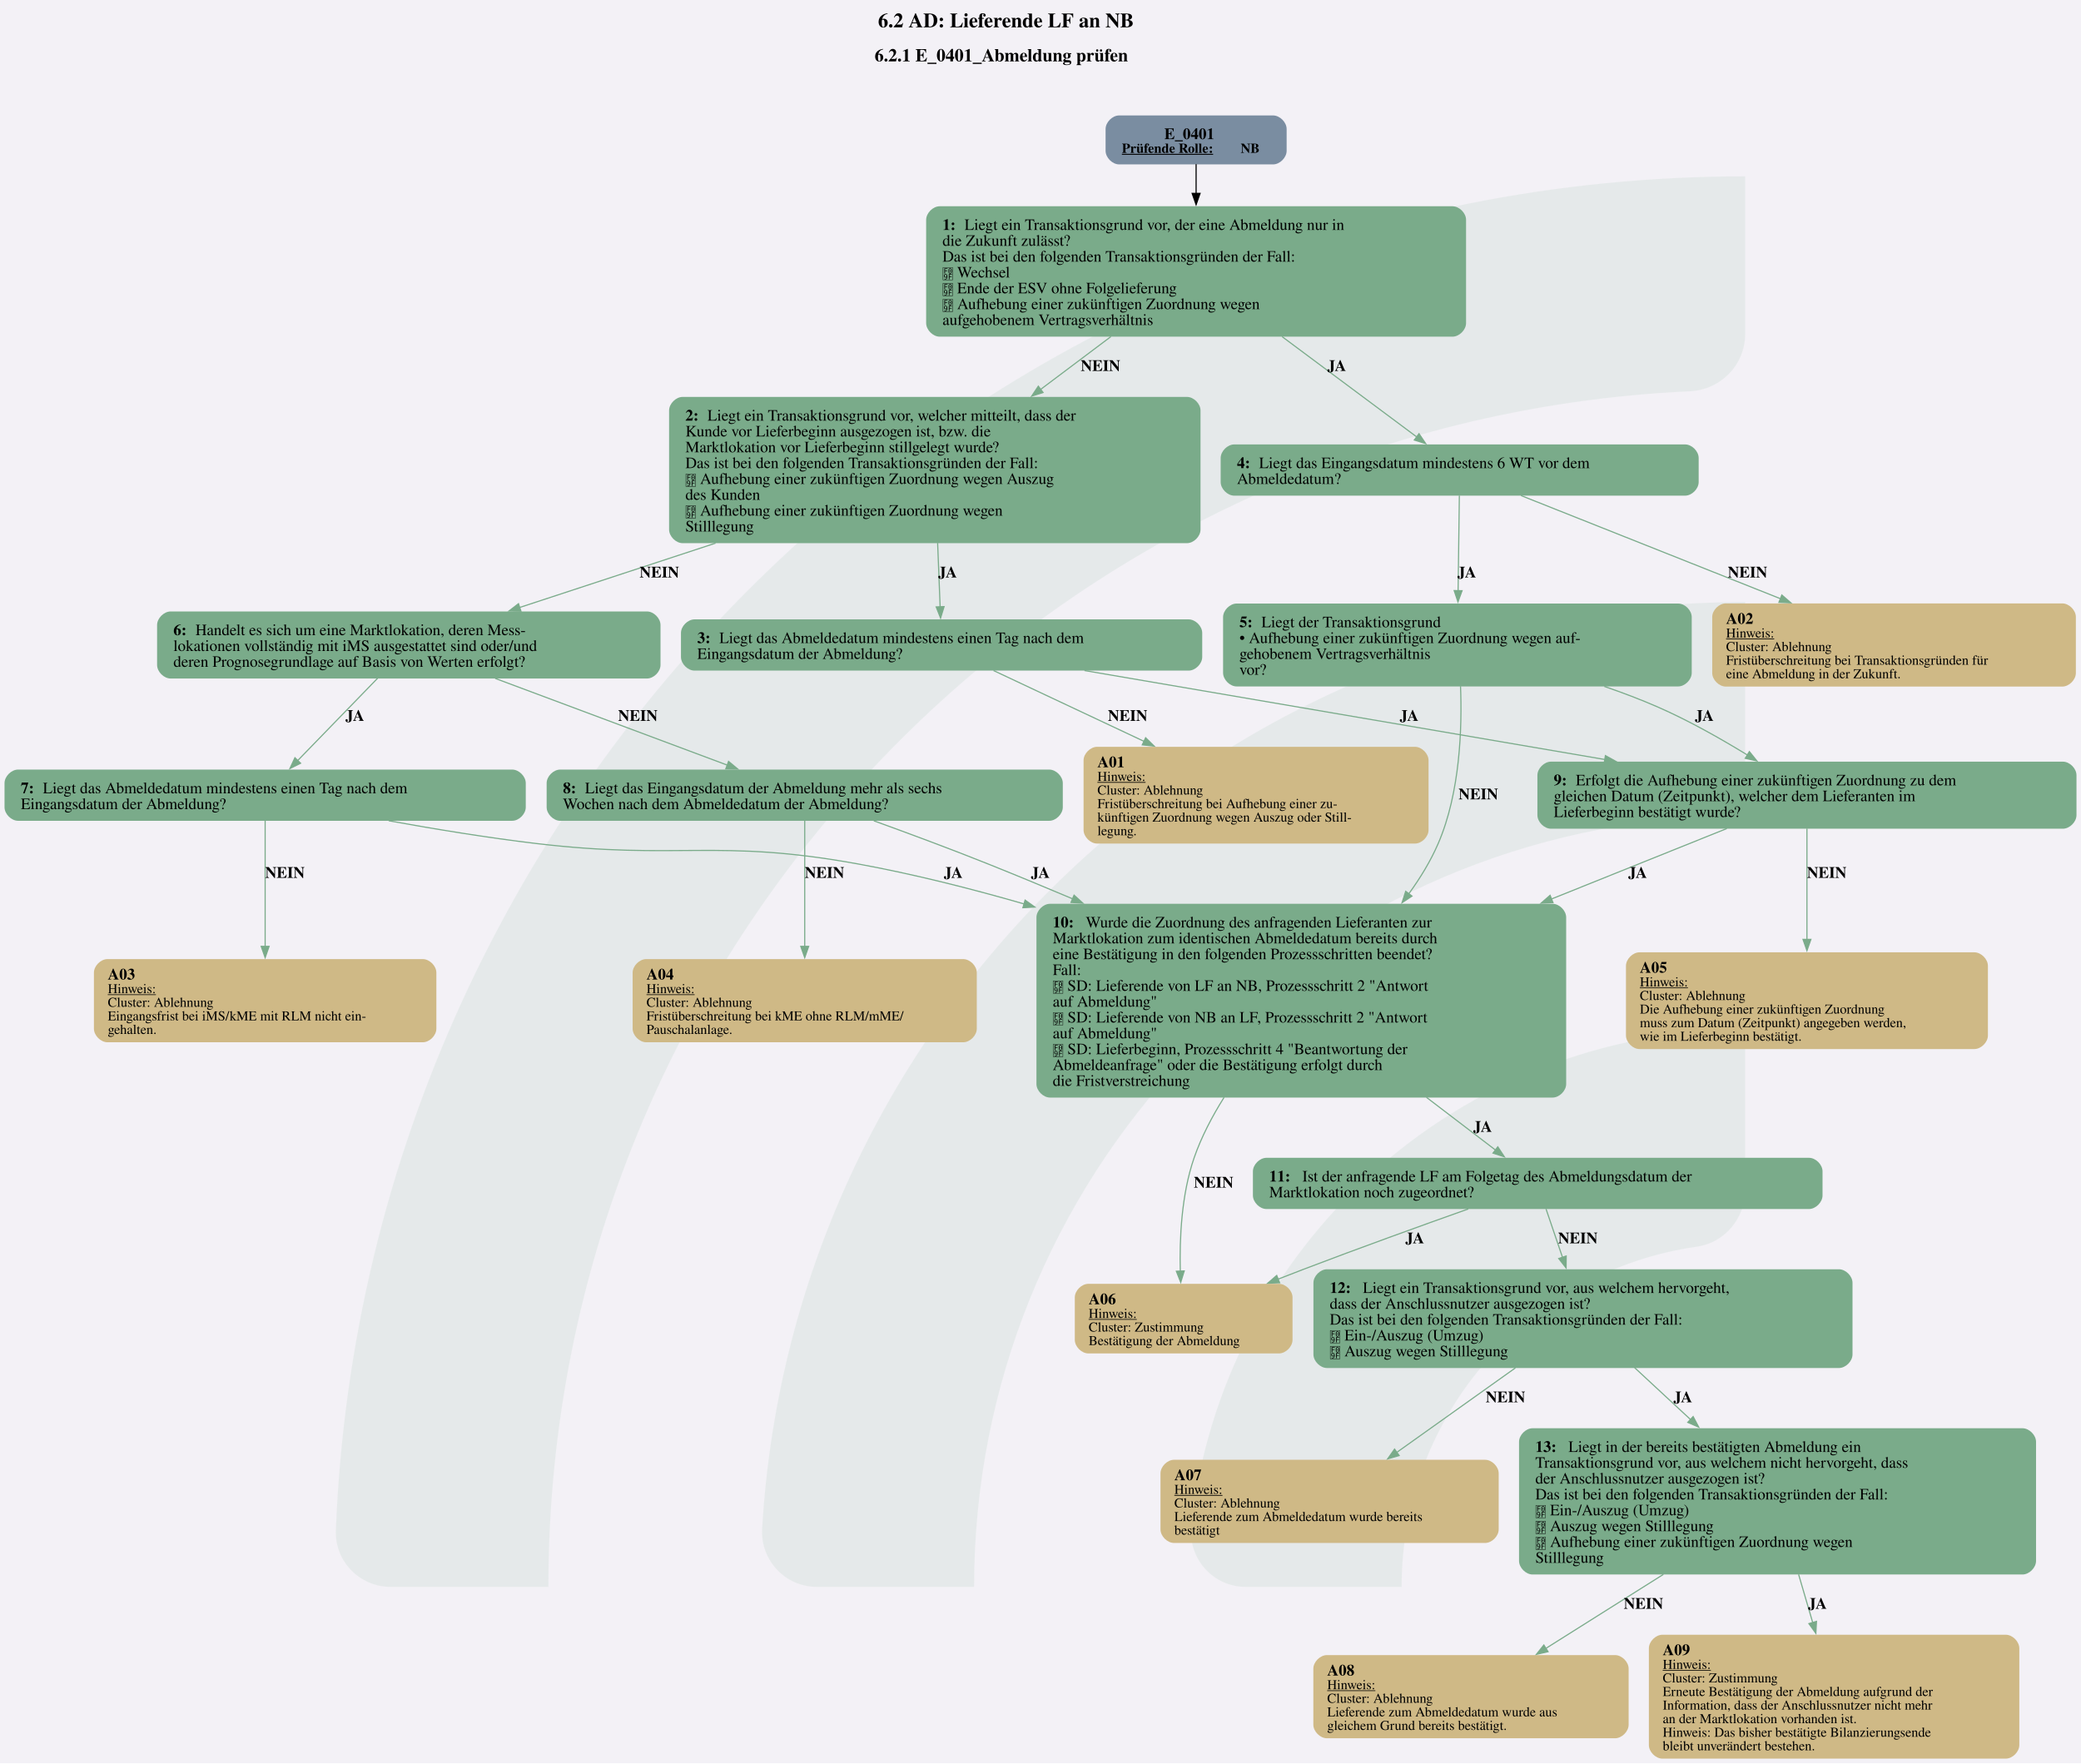
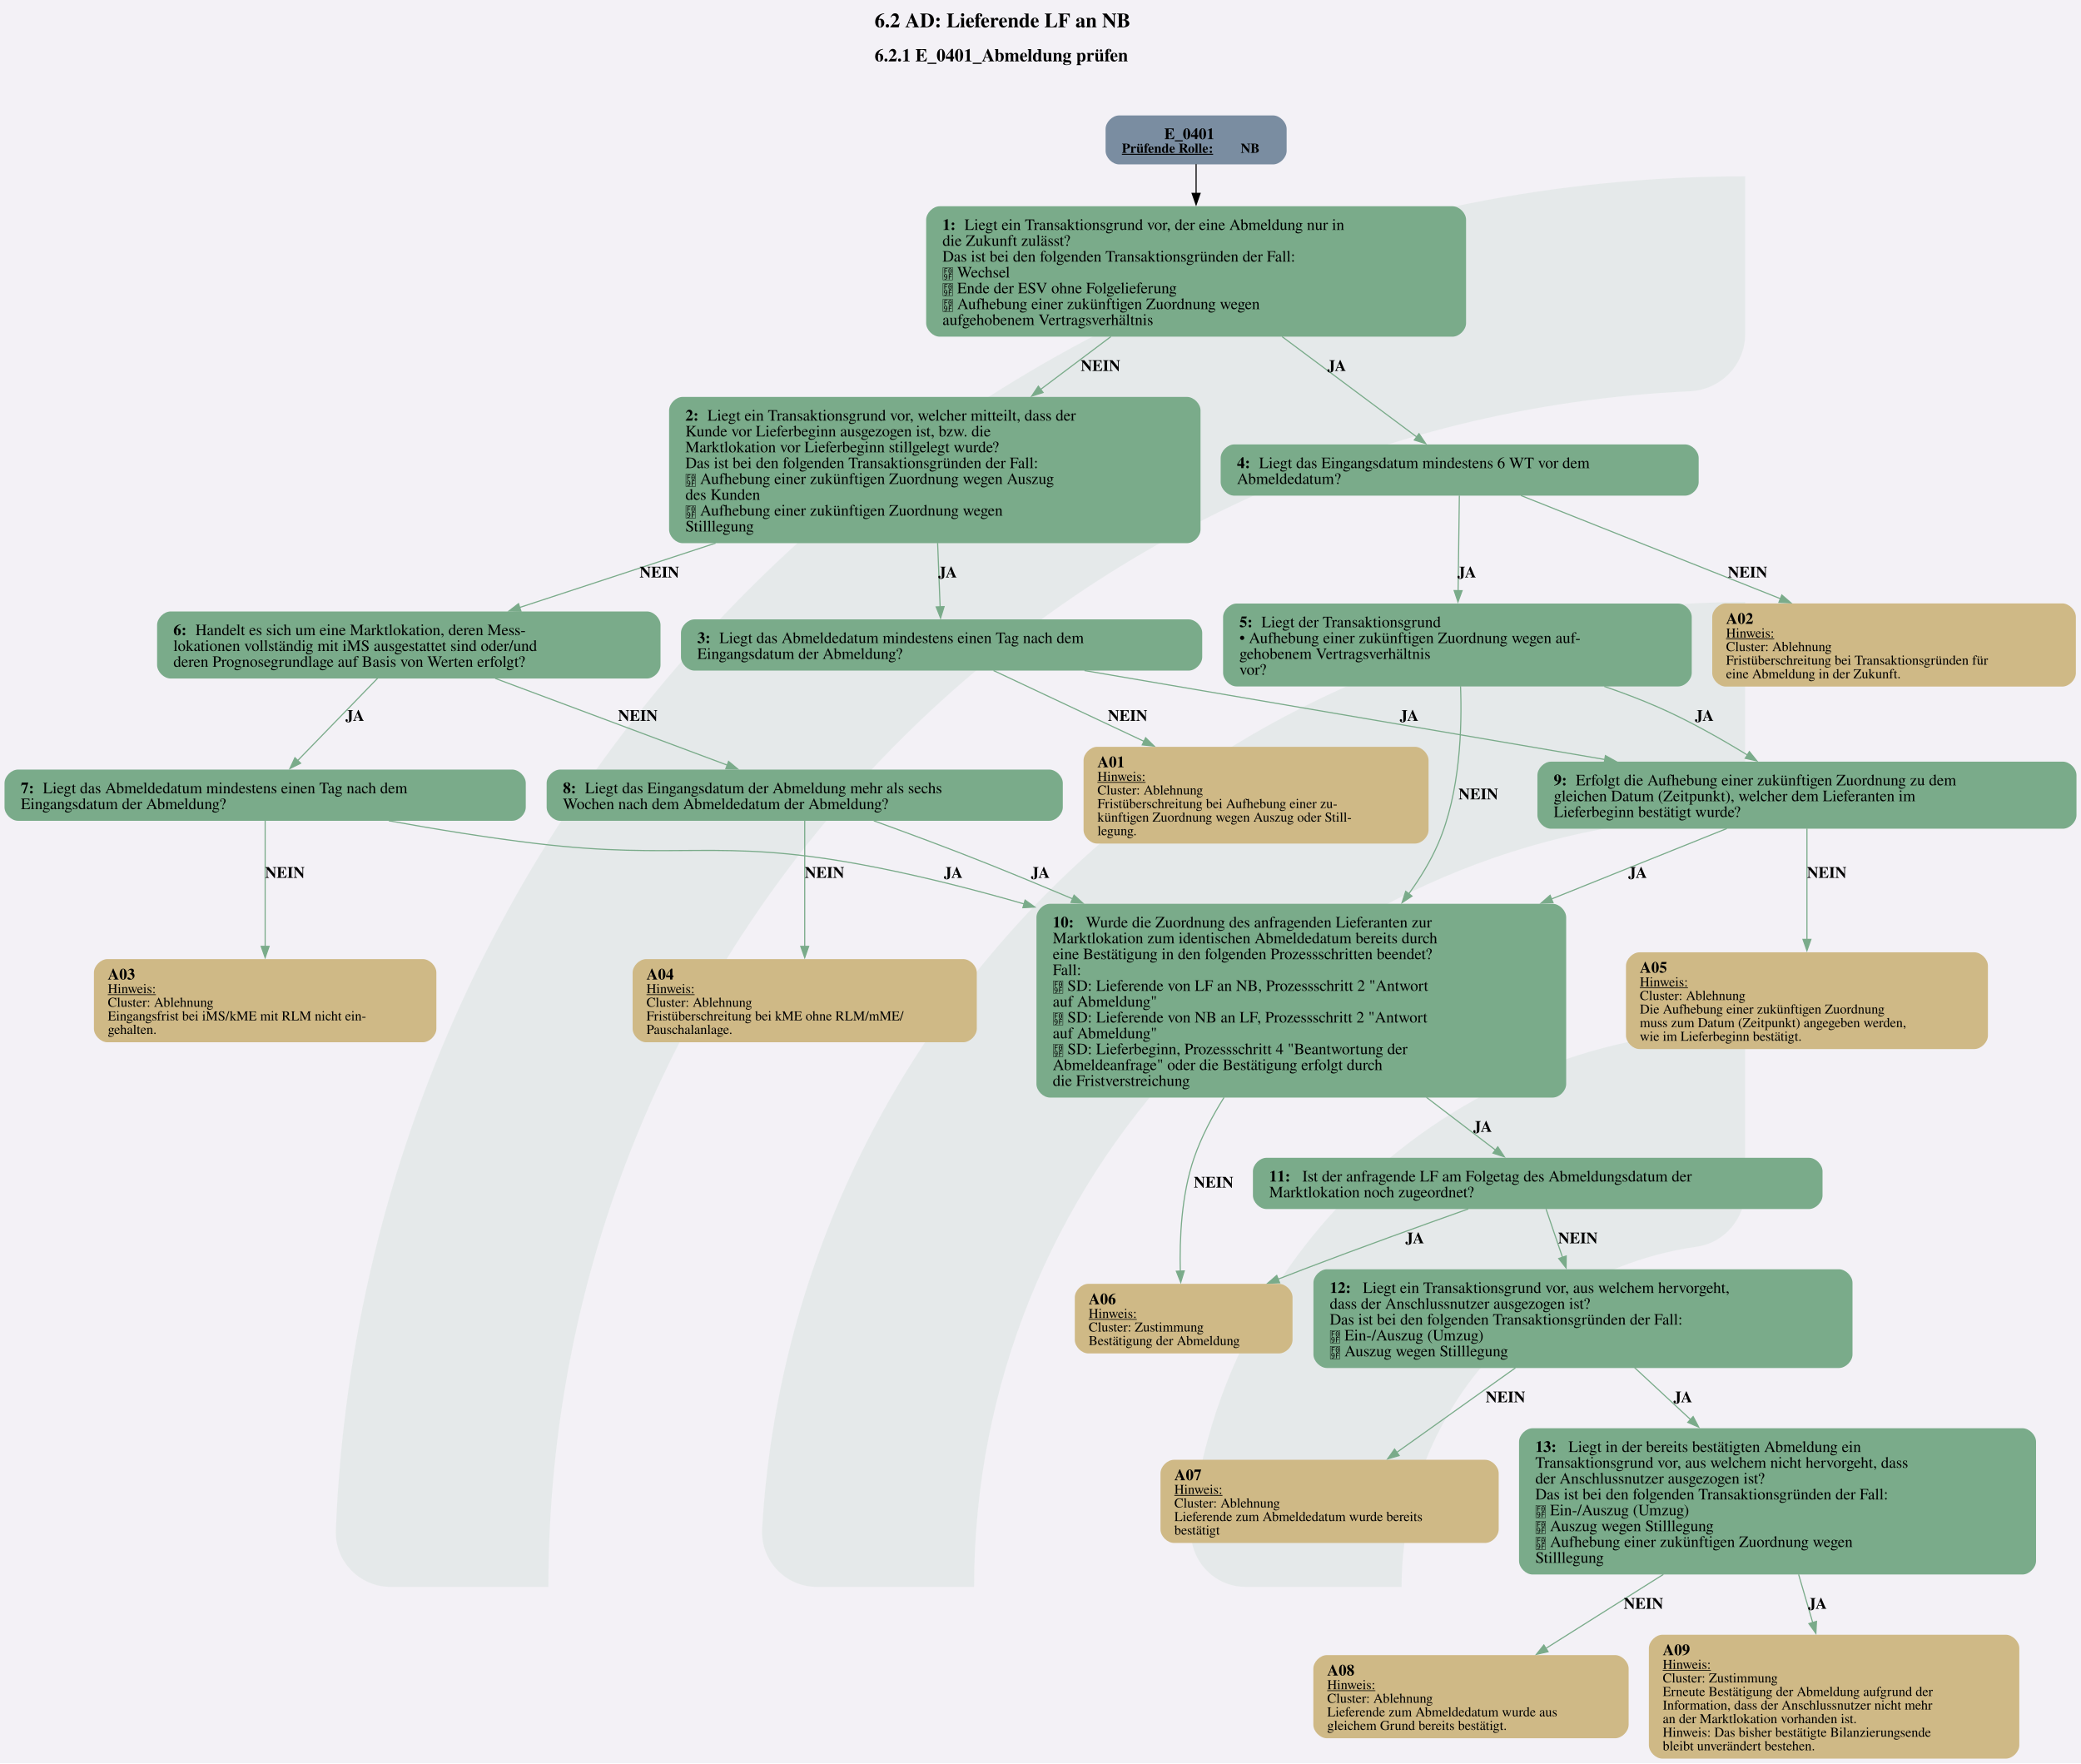
<svg xmlns="http://www.w3.org/2000/svg" version="1.1" width="1920.0px" viewBox="0 0 1920.0 1626.667" height="1626.667px">
  <g>
    <svg version="1.1" width="1920.0px" viewBox="0 0 1920.0 1626.667" height="1626.667px">
      <polygon fill="#f3f1f6" points="0,0 1920.0,0 1920.0,1626.667 0,1626.667" />
      <g>
        <g transform="translate(309.816, 162.6667) scale(1 1) translate(0, 0) scale(7.356788 7.356788) ">
          <defs id="defs2">
            <clipPath clipPathUnits="userSpaceOnUse" id="clipPath23">
              <path d="M 0,568.156 H 579.236 V 0 H 0 Z" id="path21" />
            </clipPath>
          </defs>
          <g id="layer1" transform="translate(-16.54194,-55.30527)">
            <g id="g19" clip-path="url(#clipPath23)" transform="matrix(0.3527778,0,0,-0.3527778,0.01017023,243.7368)" style="opacity:0.2">
              <g id="g25" transform="translate(122.444,32.7195)">
                <path d="m 0,0 h -56.104 c -11,0 -19.898,9.123 -19.463,20.115 10.594,267.191 231.277,481.302 501.029,481.302 v -56.02 c 0,-10.98 -8.688,-19.892 -19.658,-20.393 C 180.29,414.697 0,228.005 0,0" style="fill:#6ead83;fill-opacity:0.5;fill-rule:nonzero;stroke:none" id="path27" />
              </g>
              <g id="g29" transform="translate(273.7828,32.7195)">
                <path d="m 0,0 h -55.926 c -11.228,0 -20.091,9.482 -19.435,20.69 10.744,183.439 163.389,329.388 349.485,329.388 v -56.263 c 0,-10.709 -8.273,-19.617 -18.957,-20.35 C 112.819,263.696 0,144.774 0,0" style="fill:#6ead83;fill-opacity:0.5;fill-rule:nonzero;stroke:none" id="path31" />
              </g>
              <g id="g33" transform="translate(425.7667,32.7195)">
                <path d="m 0,0 h -55.445 c -11.653,0 -20.604,10.17 -19.334,21.753 10.866,99.032 95.031,176.341 196.919,176.341 v -57.011 c 0,-10.046 -7.283,-18.755 -17.229,-20.165 C 45.688,112.522 0,61.497 0,0" style="fill:#6ead83;fill-opacity:0.5;fill-rule:nonzero;stroke:none" id="path35" />
              </g>
            </g>
          </g>
        </g>
        <svg width="1440pt" height="1220pt" viewBox="0.00 0.00 1440.00 1219.93">
          <g id="graph0" class="graph" transform="scale(0.782747 0.782747) rotate(0) translate(4 1554.52)">
-             <text text-anchor="start" x="772.21" y="-1530.42" font-family="Times,serif" font-weight="bold" font-size="18.00">6.2 AD: Lieferende LF an NB</text>
+             <text text-anchor="start" x="769.21" y="-1530.42" font-family="Times,serif" font-weight="bold" font-size="18.00">6.2 AD: Lieferende LF an NB</text>
            <text text-anchor="start" x="769.21" y="-1500.32" font-family="Times,serif" font-weight="bold" font-size="16.00">6.2.1 E_0401_Abmeldung prüfen</text>
            <g id="node1" class="node">
              <path fill="#7a8da1" stroke="black" stroke-width="0" d="M1121.43,-1452.52C1121.43,-1452.52 985.38,-1452.52 985.38,-1452.52 979.38,-1452.52 973.38,-1446.52 973.38,-1440.52 973.38,-1440.52 973.38,-1421.24 973.38,-1421.24 973.38,-1415.24 979.38,-1409.24 985.38,-1409.24 985.38,-1409.24 1121.43,-1409.24 1121.43,-1409.24 1127.43,-1409.24 1133.43,-1415.24 1133.43,-1421.24 1133.43,-1421.24 1133.43,-1440.52 1133.43,-1440.52 1133.43,-1446.52 1127.43,-1452.52 1121.43,-1452.52" />
              <text text-anchor="start" x="1025.28" y="-1431.58" font-family="Times,serif" font-weight="bold" font-size="14.00">E_0401</text>
              <text text-anchor="start" x="987.78" y="-1419.48" font-family="Times,serif" font-weight="bold" text-decoration="underline" font-size="12.00">Prüfende Rolle:</text>
              <text text-anchor="start" x="1092.78" y="-1419.48" font-family="Times,serif" font-weight="bold" font-size="12.00"> NB</text>
            </g>
            <g id="node2" class="node">
              <path fill="#7aab8a" stroke="black" stroke-width="0" d="M1280.05,-1372.24C1280.05,-1372.24 826.75,-1372.24 826.75,-1372.24 820.75,-1372.24 814.75,-1366.24 814.75,-1360.24 814.75,-1360.24 814.75,-1268.96 814.75,-1268.96 814.75,-1262.96 820.75,-1256.96 826.75,-1256.96 826.75,-1256.96 1280.05,-1256.96 1280.05,-1256.96 1286.05,-1256.96 1292.05,-1262.96 1292.05,-1268.96 1292.05,-1268.96 1292.05,-1360.24 1292.05,-1360.24 1292.05,-1366.24 1286.05,-1372.24 1280.05,-1372.24" />
              <text text-anchor="start" x="829.15" y="-1351.3" font-family="Times,serif" font-weight="bold" font-size="14.00">1: </text>
              <text text-anchor="start" x="848.65" y="-1351.3" font-family="Times,serif" font-size="14.00">Liegt ein Transaktionsgrund vor, der eine Abmeldung nur in</text>
              <text text-anchor="start" x="829.15" y="-1337.3" font-family="Times,serif" font-size="14.00">die Zukunft zulässt?</text>
              <text text-anchor="start" x="829.15" y="-1323.3" font-family="Times,serif" font-size="14.00">Das ist bei den folgenden Transaktionsgründen der Fall:</text>
              <text text-anchor="start" x="829.15" y="-1309.3" font-family="Times,serif" font-size="14.00"> Wechsel</text>
              <text text-anchor="start" x="829.15" y="-1295.3" font-family="Times,serif" font-size="14.00"> Ende der ESV ohne Folgelieferung</text>
              <text text-anchor="start" x="829.15" y="-1281.3" font-family="Times,serif" font-size="14.00"> Aufhebung einer zukünftigen Zuordnung wegen</text>
              <text text-anchor="start" x="829.15" y="-1267.3" font-family="Times,serif" font-size="14.00">aufgehobenem Vertragsverhältnis</text>
            </g>
            <g id="edge1" class="edge">
              <path fill="none" stroke="black" d="M1053.4,-1409.45C1053.4,-1401.88 1053.4,-1392.82 1053.4,-1383.36" />
              <polygon fill="black" stroke="black" points="1056.9,-1383.65 1053.4,-1373.65 1049.9,-1383.65 1056.9,-1383.65" />
            </g>
            <g id="node3" class="node">
              <path fill="#7aab8a" stroke="black" stroke-width="0" d="M1045.3,-1203.71C1045.3,-1203.71 599.5,-1203.71 599.5,-1203.71 593.5,-1203.71 587.5,-1197.71 587.5,-1191.71 587.5,-1191.71 587.5,-1086.43 587.5,-1086.43 587.5,-1080.43 593.5,-1074.43 599.5,-1074.43 599.5,-1074.43 1045.3,-1074.43 1045.3,-1074.43 1051.3,-1074.43 1057.3,-1080.43 1057.3,-1086.43 1057.3,-1086.43 1057.3,-1191.71 1057.3,-1191.71 1057.3,-1197.71 1051.3,-1203.71 1045.3,-1203.71" />
              <text text-anchor="start" x="601.9" y="-1182.77" font-family="Times,serif" font-weight="bold" font-size="14.00">2: </text>
              <text text-anchor="start" x="621.4" y="-1182.77" font-family="Times,serif" font-size="14.00">Liegt ein Transaktionsgrund vor, welcher mitteilt, dass der</text>
              <text text-anchor="start" x="601.9" y="-1168.77" font-family="Times,serif" font-size="14.00">Kunde vor Lieferbeginn ausgezogen ist, bzw. die</text>
              <text text-anchor="start" x="601.9" y="-1154.77" font-family="Times,serif" font-size="14.00">Marktlokation vor Lieferbeginn stillgelegt wurde?</text>
              <text text-anchor="start" x="601.9" y="-1140.77" font-family="Times,serif" font-size="14.00">Das ist bei den folgenden Transaktionsgründen der Fall:</text>
              <text text-anchor="start" x="601.9" y="-1126.77" font-family="Times,serif" font-size="14.00"> Aufhebung einer zukünftigen Zuordnung wegen Auszug</text>
              <text text-anchor="start" x="601.9" y="-1112.77" font-family="Times,serif" font-size="14.00">des Kunden</text>
              <text text-anchor="start" x="601.9" y="-1098.77" font-family="Times,serif" font-size="14.00"> Aufhebung einer zukünftigen Zuordnung wegen</text>
              <text text-anchor="start" x="601.9" y="-1084.77" font-family="Times,serif" font-size="14.00">Stilllegung</text>
            </g>
            <g id="edge3" class="edge">
              <path fill="none" stroke="#7aab8a" d="M978.08,-1257.02C958.24,-1242.11 936.59,-1225.85 915.92,-1210.32" />
              <polygon fill="#7aab8a" stroke="#7aab8a" points="918.12,-1207.6 908.02,-1204.39 913.92,-1213.2 918.12,-1207.6" />
              <text text-anchor="start" x="951.4" y="-1226.66" font-family="Times,serif" font-weight="bold" font-size="14.00">NEIN</text>
            </g>
            <g id="node6" class="node">
              <path fill="#7aab8a" stroke="black" stroke-width="0" d="M1485.68,-1161.71C1485.68,-1161.71 1087.12,-1161.71 1087.12,-1161.71 1081.12,-1161.71 1075.12,-1155.71 1075.12,-1149.71 1075.12,-1149.71 1075.12,-1128.43 1075.12,-1128.43 1075.12,-1122.43 1081.12,-1116.43 1087.12,-1116.43 1087.12,-1116.43 1485.68,-1116.43 1485.68,-1116.43 1491.68,-1116.43 1497.68,-1122.43 1497.68,-1128.43 1497.68,-1128.43 1497.68,-1149.71 1497.68,-1149.71 1497.68,-1155.71 1491.68,-1161.71 1485.68,-1161.71" />
              <text text-anchor="start" x="1089.53" y="-1140.77" font-family="Times,serif" font-weight="bold" font-size="14.00">4: </text>
              <text text-anchor="start" x="1109.03" y="-1140.77" font-family="Times,serif" font-size="14.00">Liegt das Eingangsdatum mindestens 6 WT vor dem</text>
              <text text-anchor="start" x="1089.53" y="-1126.77" font-family="Times,serif" font-size="14.00">Abmeldedatum?</text>
            </g>
            <g id="edge2" class="edge">
              <path fill="none" stroke="#7aab8a" d="M1129.37,-1257.02C1169.26,-1227.31 1216.39,-1192.21 1248.53,-1168.27" />
              <polygon fill="#7aab8a" stroke="#7aab8a" points="1250.45,-1171.21 1256.38,-1162.43 1246.27,-1165.59 1250.45,-1171.21" />
              <text text-anchor="start" x="1169.4" y="-1226.66" font-family="Times,serif" font-weight="bold" font-size="14.00">JA</text>
            </g>
            <g id="node4" class="node">
              <path fill="#7aab8a" stroke="black" stroke-width="0" d="M1046.8,-1007.06C1046.8,-1007.06 610,-1007.06 610,-1007.06 604,-1007.06 598,-1001.06 598,-995.06 598,-995.06 598,-973.78 598,-973.78 598,-967.78 604,-961.78 610,-961.78 610,-961.78 1046.8,-961.78 1046.8,-961.78 1052.8,-961.78 1058.8,-967.78 1058.8,-973.78 1058.8,-973.78 1058.8,-995.06 1058.8,-995.06 1058.8,-1001.06 1052.8,-1007.06 1046.8,-1007.06" />
              <text text-anchor="start" x="612.4" y="-986.12" font-family="Times,serif" font-weight="bold" font-size="14.00">3: </text>
              <text text-anchor="start" x="631.9" y="-986.12" font-family="Times,serif" font-size="14.00">Liegt das Abmeldedatum mindestens einen Tag nach dem</text>
              <text text-anchor="start" x="612.4" y="-972.12" font-family="Times,serif" font-size="14.00">Eingangsdatum der Abmeldung?</text>
            </g>
            <g id="edge4" class="edge">
              <path fill="none" stroke="#7aab8a" d="M824.89,-1074.66C825.66,-1055.15 826.47,-1034.48 827.12,-1017.95" />
              <polygon fill="#7aab8a" stroke="#7aab8a" points="830.61,-1018.36 827.5,-1008.23 823.61,-1018.09 830.61,-1018.36" />
              <text text-anchor="start" x="825.4" y="-1044.13" font-family="Times,serif" font-weight="bold" font-size="14.00">JA</text>
            </g>
            <g id="node9" class="node">
              <path fill="#7aab8a" stroke="black" stroke-width="0" d="M567.92,-1014.06C567.92,-1014.06 146.88,-1014.06 146.88,-1014.06 140.88,-1014.06 134.87,-1008.06 134.87,-1002.06 134.87,-1002.06 134.87,-966.78 134.87,-966.78 134.87,-960.78 140.87,-954.78 146.87,-954.78 146.87,-954.78 567.92,-954.78 567.92,-954.78 573.92,-954.78 579.92,-960.78 579.92,-966.78 579.92,-966.78 579.92,-1002.06 579.92,-1002.06 579.92,-1008.06 573.92,-1014.06 567.92,-1014.06" />
              <text text-anchor="start" x="149.27" y="-993.12" font-family="Times,serif" font-weight="bold" font-size="14.00">6: </text>
              <text text-anchor="start" x="168.77" y="-993.12" font-family="Times,serif" font-size="14.00">Handelt es sich um eine Marktlokation, deren Mess-</text>
              <text text-anchor="start" x="149.27" y="-979.12" font-family="Times,serif" font-size="14.00">lokationen vollständig mit iMS ausgestattet sind oder/und</text>
              <text text-anchor="start" x="149.27" y="-965.12" font-family="Times,serif" font-size="14.00">deren Prognosegrundlage auf Basis von Werten erfolgt?</text>
            </g>
            <g id="edge5" class="edge">
              <path fill="none" stroke="#7aab8a" d="M628.57,-1074.44C568.9,-1054.85 505.74,-1034.12 455.4,-1017.59" />
              <polygon fill="#7aab8a" stroke="#7aab8a" points="456.56,-1014.29 445.97,-1014.49 454.38,-1020.94 456.56,-1014.29" />
              <text text-anchor="start" x="561.4" y="-1044.13" font-family="Times,serif" font-weight="bold" font-size="14.00">NEIN</text>
            </g>
            <g id="node5" class="node">
              <path fill="#cfb986" stroke="black" stroke-width="0" d="M1246.89,-894.41C1246.89,-894.41 965.91,-894.41 965.91,-894.41 959.91,-894.41 953.91,-888.41 953.91,-882.41 953.91,-882.41 953.91,-820.89 953.91,-820.89 953.91,-814.89 959.91,-808.89 965.91,-808.89 965.91,-808.89 1246.89,-808.89 1246.89,-808.89 1252.89,-808.89 1258.89,-814.89 1258.89,-820.89 1258.89,-820.89 1258.89,-882.41 1258.89,-882.41 1258.89,-888.41 1252.89,-894.41 1246.89,-894.41" />
              <text text-anchor="start" x="966.15" y="-876.35" font-family="Times,serif" font-weight="bold" font-size="14.00">A01</text>
              <text text-anchor="start" x="966.15" y="-864.25" font-family="Times,serif" text-decoration="underline" font-size="12.00">Hinweis:</text>
              <text text-anchor="start" x="966.15" y="-852.25" font-family="Times,serif" font-size="12.00">Cluster: Ablehnung</text>
              <text text-anchor="start" x="966.15" y="-840.25" font-family="Times,serif" font-size="12.00">Fristüberschreitung bei Aufhebung einer zu-</text>
              <text text-anchor="start" x="966.15" y="-828.25" font-family="Times,serif" font-size="12.00">künftigen Zuordnung wegen Auszug oder Still-</text>
              <text text-anchor="start" x="966.15" y="-816.25" font-family="Times,serif" font-size="12.00">legung.</text>
            </g>
            <g id="edge6" class="edge">
              <path fill="none" stroke="#7aab8a" d="M874.31,-961.83C910.44,-944.83 962.1,-920.53 1007.51,-899.17" />
              <polygon fill="#7aab8a" stroke="#7aab8a" points="1008.77,-902.44 1016.33,-895.02 1005.79,-896.11 1008.77,-902.44" />
              <text text-anchor="start" x="975.4" y="-917.36" font-family="Times,serif" font-weight="bold" font-size="14.00">NEIN</text>
            </g>
            <g id="node14" class="node">
              <path fill="#7aab8a" stroke="black" stroke-width="0" d="M1819.68,-881.29C1819.68,-881.29 1367.12,-881.29 1367.12,-881.29 1361.12,-881.29 1355.12,-875.29 1355.12,-869.29 1355.12,-869.29 1355.12,-834.01 1355.12,-834.01 1355.12,-828.01 1361.12,-822.01 1367.12,-822.01 1367.12,-822.01 1819.68,-822.01 1819.68,-822.01 1825.68,-822.01 1831.68,-828.01 1831.68,-834.01 1831.68,-834.01 1831.68,-869.29 1831.68,-869.29 1831.68,-875.29 1825.68,-881.29 1819.68,-881.29" />
              <text text-anchor="start" x="1369.53" y="-860.35" font-family="Times,serif" font-weight="bold" font-size="14.00">9: </text>
              <text text-anchor="start" x="1389.03" y="-860.35" font-family="Times,serif" font-size="14.00">Erfolgt die Aufhebung einer zukünftigen Zuordnung zu dem</text>
              <text text-anchor="start" x="1369.53" y="-846.35" font-family="Times,serif" font-size="14.00">gleichen Datum (Zeitpunkt), welcher dem Lieferanten im</text>
              <text text-anchor="start" x="1369.53" y="-832.35" font-family="Times,serif" font-size="14.00">Lieferbeginn bestätigt wurde?</text>
            </g>
            <g id="edge7" class="edge">
              <path fill="none" stroke="#7aab8a" d="M954.72,-961.83C1080.13,-940.39 1273.52,-907.33 1414.65,-883.21" />
              <polygon fill="#7aab8a" stroke="#7aab8a" points="1415.24,-886.66 1424.51,-881.52 1414.06,-879.76 1415.24,-886.66" />
              <text text-anchor="start" x="1233.4" y="-917.36" font-family="Times,serif" font-weight="bold" font-size="14.00">JA</text>
            </g>
            <g id="node7" class="node">
              <path fill="#cfb986" stroke="black" stroke-width="0" d="M1819.14,-1021.18C1819.14,-1021.18 1521.66,-1021.18 1521.66,-1021.18 1515.66,-1021.18 1509.66,-1015.18 1509.66,-1009.18 1509.66,-1009.18 1509.66,-959.66 1509.66,-959.66 1509.66,-953.66 1515.66,-947.66 1521.66,-947.66 1521.66,-947.66 1819.14,-947.66 1819.14,-947.66 1825.14,-947.66 1831.14,-953.66 1831.14,-959.66 1831.14,-959.66 1831.14,-1009.18 1831.14,-1009.18 1831.14,-1015.18 1825.14,-1021.18 1819.14,-1021.18" />
              <text text-anchor="start" x="1521.9" y="-1003.12" font-family="Times,serif" font-weight="bold" font-size="14.00">A02</text>
              <text text-anchor="start" x="1521.9" y="-991.02" font-family="Times,serif" text-decoration="underline" font-size="12.00">Hinweis:</text>
              <text text-anchor="start" x="1521.9" y="-979.02" font-family="Times,serif" font-size="12.00">Cluster: Ablehnung</text>
              <text text-anchor="start" x="1521.9" y="-967.02" font-family="Times,serif" font-size="12.00">Fristüberschreitung bei Transaktionsgründen für</text>
              <text text-anchor="start" x="1521.9" y="-955.02" font-family="Times,serif" font-size="12.00">eine Abmeldung in der Zukunft.</text>
            </g>
            <g id="edge8" class="edge">
              <path fill="none" stroke="#7aab8a" d="M1340.6,-1116.52C1400.01,-1092.91 1496.63,-1054.5 1569.96,-1025.35" />
              <polygon fill="#7aab8a" stroke="#7aab8a" points="1571.2,-1028.62 1579.2,-1021.67 1568.62,-1022.12 1571.2,-1028.62" />
              <text text-anchor="start" x="1523.4" y="-1044.13" font-family="Times,serif" font-weight="bold" font-size="14.00">NEIN</text>
            </g>
            <g id="node8" class="node">
              <path fill="#7aab8a" stroke="black" stroke-width="0" d="M1479.55,-1021.06C1479.55,-1021.06 1089.25,-1021.06 1089.25,-1021.06 1083.25,-1021.06 1077.25,-1015.06 1077.25,-1009.06 1077.25,-1009.06 1077.25,-959.78 1077.25,-959.78 1077.25,-953.78 1083.25,-947.78 1089.25,-947.78 1089.25,-947.78 1479.55,-947.78 1479.55,-947.78 1485.55,-947.78 1491.55,-953.78 1491.55,-959.78 1491.55,-959.78 1491.55,-1009.06 1491.55,-1009.06 1491.55,-1015.06 1485.55,-1021.06 1479.55,-1021.06" />
              <text text-anchor="start" x="1091.65" y="-1000.12" font-family="Times,serif" font-weight="bold" font-size="14.00">5: </text>
              <text text-anchor="start" x="1111.15" y="-1000.12" font-family="Times,serif" font-size="14.00">Liegt der Transaktionsgrund</text>
              <text text-anchor="start" x="1091.65" y="-986.12" font-family="Times,serif" font-size="14.00">• Aufhebung einer zukünftigen Zuordnung wegen auf-</text>
              <text text-anchor="start" x="1091.65" y="-972.12" font-family="Times,serif" font-size="14.00">gehobenem Vertragsverhältnis</text>
              <text text-anchor="start" x="1091.65" y="-958.12" font-family="Times,serif" font-size="14.00">vor?</text>
            </g>
            <g id="edge9" class="edge">
              <path fill="none" stroke="#7aab8a" d="M1286.12,-1116.52C1285.83,-1094.71 1285.38,-1060.28 1285.01,-1032.17" />
              <polygon fill="#7aab8a" stroke="#7aab8a" points="1288.52,-1032.43 1284.89,-1022.48 1281.52,-1032.53 1288.52,-1032.43" />
              <text text-anchor="start" x="1284.4" y="-1044.13" font-family="Times,serif" font-weight="bold" font-size="14.00">JA</text>
            </g>
            <g id="edge10" class="edge">
              <path fill="none" stroke="#7aab8a" d="M1414.25,-947.81C1430.33,-942.29 1446.39,-936.21 1461.4,-929.66 1488.65,-917.77 1517.34,-901.53 1540.98,-887.03" />
              <polygon fill="#7aab8a" stroke="#7aab8a" points="1542.51,-890.2 1549.16,-881.95 1538.82,-884.25 1542.51,-890.2" />
              <text text-anchor="start" x="1494.4" y="-917.36" font-family="Times,serif" font-weight="bold" font-size="14.00">JA</text>
            </g>
            <g id="node16" class="node">
              <path fill="#7aab8a" stroke="black" stroke-width="0" d="M1368.55,-755.64C1368.55,-755.64 924.25,-755.64 924.25,-755.64 918.25,-755.64 912.25,-749.64 912.25,-743.64 912.25,-743.64 912.25,-596.36 912.25,-596.36 912.25,-590.36 918.25,-584.36 924.25,-584.36 924.25,-584.36 1368.55,-584.36 1368.55,-584.36 1374.55,-584.36 1380.55,-590.36 1380.55,-596.36 1380.55,-596.36 1380.55,-743.64 1380.55,-743.64 1380.55,-749.64 1374.55,-755.64 1368.55,-755.64" />
              <text text-anchor="start" x="926.65" y="-734.7" font-family="Times,serif" font-weight="bold" font-size="14.00">10: </text>
              <text text-anchor="start" x="955.9" y="-734.7" font-family="Times,serif" font-size="14.00">Wurde die Zuordnung des anfragenden Lieferanten zur</text>
              <text text-anchor="start" x="926.65" y="-720.7" font-family="Times,serif" font-size="14.00">Marktlokation zum identischen Abmeldedatum bereits durch</text>
              <text text-anchor="start" x="926.65" y="-706.7" font-family="Times,serif" font-size="14.00">eine Bestätigung in den folgenden Prozessschritten beendet?</text>
              <text text-anchor="start" x="926.65" y="-692.7" font-family="Times,serif" font-size="14.00">Fall:</text>
              <text text-anchor="start" x="926.65" y="-678.7" font-family="Times,serif" font-size="14.00"> SD: Lieferende von LF an NB, Prozessschritt 2 "Antwort</text>
              <text text-anchor="start" x="926.65" y="-664.7" font-family="Times,serif" font-size="14.00">auf Abmeldung"</text>
              <text text-anchor="start" x="926.65" y="-650.7" font-family="Times,serif" font-size="14.00"> SD: Lieferende von NB an LF, Prozessschritt 2 "Antwort</text>
              <text text-anchor="start" x="926.65" y="-636.7" font-family="Times,serif" font-size="14.00">auf Abmeldung"</text>
              <text text-anchor="start" x="926.65" y="-622.7" font-family="Times,serif" font-size="14.00"> SD: Lieferbeginn, Prozessschritt 4 "Beantwortung der</text>
              <text text-anchor="start" x="926.65" y="-608.7" font-family="Times,serif" font-size="14.00">Abmeldeanfrage" oder die Bestätigung erfolgt durch</text>
              <text text-anchor="start" x="926.65" y="-594.7" font-family="Times,serif" font-size="14.00">die Fristverstreichung</text>
            </g>
            <g id="edge11" class="edge">
              <path fill="none" stroke="#7aab8a" d="M1287.15,-948.07C1288.59,-911.66 1286.94,-854.01 1267.4,-808.89 1260.7,-793.43 1251.61,-778.46 1241.39,-764.46" />
              <polygon fill="#7aab8a" stroke="#7aab8a" points="1244.26,-762.46 1235.44,-756.6 1238.68,-766.69 1244.26,-762.46" />
              <text text-anchor="start" x="1285.4" y="-847.97" font-family="Times,serif" font-weight="bold" font-size="14.00">NEIN</text>
            </g>
            <g id="node10" class="node">
              <path fill="#7aab8a" stroke="black" stroke-width="0" d="M448.8,-874.29C448.8,-874.29 12,-874.29 12,-874.29 6,-874.29 0,-868.29 0,-862.29 0,-862.29 0,-841.01 0,-841.01 0,-835.01 6,-829.01 12,-829.01 12,-829.01 448.8,-829.01 448.8,-829.01 454.8,-829.01 460.8,-835.01 460.8,-841.01 460.8,-841.01 460.8,-862.29 460.8,-862.29 460.8,-868.29 454.8,-874.29 448.8,-874.29" />
              <text text-anchor="start" x="14.4" y="-853.35" font-family="Times,serif" font-weight="bold" font-size="14.00">7: </text>
              <text text-anchor="start" x="33.9" y="-853.35" font-family="Times,serif" font-size="14.00">Liegt das Abmeldedatum mindestens einen Tag nach dem</text>
              <text text-anchor="start" x="14.4" y="-839.35" font-family="Times,serif" font-size="14.00">Eingangsdatum der Abmeldung?</text>
            </g>
            <g id="edge12" class="edge">
              <path fill="none" stroke="#7aab8a" d="M329.84,-955.04C308.98,-933.56 280.39,-904.12 259.22,-882.32" />
              <polygon fill="#7aab8a" stroke="#7aab8a" points="261.75,-879.9 252.27,-875.17 256.73,-884.78 261.75,-879.9" />
              <text text-anchor="start" x="301.4" y="-917.36" font-family="Times,serif" font-weight="bold" font-size="14.00">JA</text>
            </g>
            <g id="node12" class="node">
              <path fill="#7aab8a" stroke="black" stroke-width="0" d="M923.55,-874.29C923.55,-874.29 491.25,-874.29 491.25,-874.29 485.25,-874.29 479.25,-868.29 479.25,-862.29 479.25,-862.29 479.25,-841.01 479.25,-841.01 479.25,-835.01 485.25,-829.01 491.25,-829.01 491.25,-829.01 923.55,-829.01 923.55,-829.01 929.55,-829.01 935.55,-835.01 935.55,-841.01 935.55,-841.01 935.55,-862.29 935.55,-862.29 935.55,-868.29 929.55,-874.29 923.55,-874.29" />
              <text text-anchor="start" x="493.65" y="-853.35" font-family="Times,serif" font-weight="bold" font-size="14.00">8: </text>
              <text text-anchor="start" x="513.15" y="-853.35" font-family="Times,serif" font-size="14.00">Liegt das Eingangsdatum der Abmeldung mehr als sechs</text>
              <text text-anchor="start" x="493.65" y="-839.35" font-family="Times,serif" font-size="14.00">Wochen nach dem Abmeldedatum der Abmeldung?</text>
            </g>
            <g id="edge13" class="edge">
              <path fill="none" stroke="#7aab8a" d="M433.78,-954.88C494.94,-932.03 579.96,-900.26 638.93,-878.23" />
              <polygon fill="#7aab8a" stroke="#7aab8a" points="640.07,-881.54 648.21,-874.76 637.62,-874.99 640.07,-881.54" />
              <text text-anchor="start" x="542.4" y="-917.36" font-family="Times,serif" font-weight="bold" font-size="14.00">NEIN</text>
            </g>
            <g id="node11" class="node">
              <path fill="#cfb986" stroke="black" stroke-width="0" d="M369.76,-706.76C369.76,-706.76 91.03,-706.76 91.03,-706.76 85.03,-706.76 79.03,-700.76 79.03,-694.76 79.03,-694.76 79.03,-645.24 79.03,-645.24 79.03,-639.24 85.03,-633.24 91.03,-633.24 91.03,-633.24 369.76,-633.24 369.76,-633.24 375.76,-633.24 381.76,-639.24 381.76,-645.24 381.76,-645.24 381.76,-694.76 381.76,-694.76 381.76,-700.76 375.76,-706.76 369.76,-706.76" />
              <text text-anchor="start" x="91.28" y="-688.7" font-family="Times,serif" font-weight="bold" font-size="14.00">A03</text>
              <text text-anchor="start" x="91.28" y="-676.6" font-family="Times,serif" text-decoration="underline" font-size="12.00">Hinweis:</text>
              <text text-anchor="start" x="91.28" y="-664.6" font-family="Times,serif" font-size="12.00">Cluster: Ablehnung</text>
              <text text-anchor="start" x="91.28" y="-652.6" font-family="Times,serif" font-size="12.00">Eingangsfrist bei iMS/kME mit RLM nicht ein-</text>
              <text text-anchor="start" x="91.28" y="-640.6" font-family="Times,serif" font-size="12.00">gehalten.</text>
            </g>
            <g id="edge14" class="edge">
              <path fill="none" stroke="#7aab8a" d="M230.4,-829.34C230.4,-802 230.4,-753.81 230.4,-717.75" />
              <polygon fill="#7aab8a" stroke="#7aab8a" points="233.9,-718.02 230.4,-708.02 226.9,-718.02 233.9,-718.02" />
              <text text-anchor="start" x="230.4" y="-778.59" font-family="Times,serif" font-weight="bold" font-size="14.00">NEIN</text>
            </g>
            <g id="edge15" class="edge">
              <path fill="none" stroke="#7aab8a" d="M339.65,-829.05C380.53,-821.66 427.46,-813.97 470.4,-808.89 596,-794.03 629.97,-813.54 754.4,-790.89 802.57,-782.12 853.16,-769.41 901.39,-755.5" />
              <polygon fill="#7aab8a" stroke="#7aab8a" points="902.21,-758.91 910.84,-752.75 900.26,-752.19 902.21,-758.91" />
              <text text-anchor="start" x="830.4" y="-778.59" font-family="Times,serif" font-weight="bold" font-size="14.00">JA</text>
            </g>
            <g id="node13" class="node">
              <path fill="#cfb986" stroke="black" stroke-width="0" d="M847.51,-706.76C847.51,-706.76 567.28,-706.76 567.28,-706.76 561.28,-706.76 555.28,-700.76 555.28,-694.76 555.28,-694.76 555.28,-645.24 555.28,-645.24 555.28,-639.24 561.28,-633.24 567.28,-633.24 567.28,-633.24 847.51,-633.24 847.51,-633.24 853.51,-633.24 859.51,-639.24 859.51,-645.24 859.51,-645.24 859.51,-694.76 859.51,-694.76 859.51,-700.76 853.51,-706.76 847.51,-706.76" />
              <text text-anchor="start" x="567.52" y="-688.7" font-family="Times,serif" font-weight="bold" font-size="14.00">A04</text>
              <text text-anchor="start" x="567.52" y="-676.6" font-family="Times,serif" text-decoration="underline" font-size="12.00">Hinweis:</text>
              <text text-anchor="start" x="567.52" y="-664.6" font-family="Times,serif" font-size="12.00">Cluster: Ablehnung</text>
              <text text-anchor="start" x="567.52" y="-652.6" font-family="Times,serif" font-size="12.00">Fristüberschreitung bei kME ohne RLM/mME/</text>
              <text text-anchor="start" x="567.52" y="-640.6" font-family="Times,serif" font-size="12.00">Pauschalanlage.</text>
            </g>
            <g id="edge16" class="edge">
              <path fill="none" stroke="#7aab8a" d="M707.4,-829.34C707.4,-802 707.4,-753.81 707.4,-717.75" />
              <polygon fill="#7aab8a" stroke="#7aab8a" points="710.9,-718.02 707.4,-708.02 703.9,-718.02 710.9,-718.02" />
              <text text-anchor="start" x="707.4" y="-778.59" font-family="Times,serif" font-weight="bold" font-size="14.00">NEIN</text>
            </g>
            <g id="edge17" class="edge">
              <path fill="none" stroke="#7aab8a" d="M768.48,-829.02C798.95,-818 836.28,-804.15 869.4,-790.89 893.77,-781.13 919.21,-770.6 944.37,-759.97" />
              <polygon fill="#7aab8a" stroke="#7aab8a" points="945.51,-763.29 953.35,-756.17 942.78,-756.84 945.51,-763.29" />
              <text text-anchor="start" x="907.4" y="-778.59" font-family="Times,serif" font-weight="bold" font-size="14.00">JA</text>
            </g>
            <g id="node15" class="node">
              <path fill="#cfb986" stroke="black" stroke-width="0" d="M1741.39,-712.76C1741.39,-712.76 1445.41,-712.76 1445.41,-712.76 1439.41,-712.76 1433.41,-706.76 1433.41,-700.76 1433.41,-700.76 1433.41,-639.24 1433.41,-639.24 1433.41,-633.24 1439.41,-627.24 1445.41,-627.24 1445.41,-627.24 1741.39,-627.24 1741.39,-627.24 1747.39,-627.24 1753.39,-633.24 1753.39,-639.24 1753.39,-639.24 1753.39,-700.76 1753.39,-700.76 1753.39,-706.76 1747.39,-712.76 1741.39,-712.76" />
              <text text-anchor="start" x="1445.65" y="-694.7" font-family="Times,serif" font-weight="bold" font-size="14.00">A05</text>
              <text text-anchor="start" x="1445.65" y="-682.6" font-family="Times,serif" text-decoration="underline" font-size="12.00">Hinweis:</text>
              <text text-anchor="start" x="1445.65" y="-670.6" font-family="Times,serif" font-size="12.00">Cluster: Ablehnung</text>
              <text text-anchor="start" x="1445.65" y="-658.6" font-family="Times,serif" font-size="12.00">Die Aufhebung einer zukünftigen Zuordnung</text>
              <text text-anchor="start" x="1445.65" y="-646.6" font-family="Times,serif" font-size="12.00">muss zum Datum (Zeitpunkt) angegeben werden,</text>
              <text text-anchor="start" x="1445.65" y="-634.6" font-family="Times,serif" font-size="12.00">wie im Lieferbeginn bestätigt.</text>
            </g>
            <g id="edge18" class="edge">
              <path fill="none" stroke="#7aab8a" d="M1593.4,-822.18C1593.4,-795.93 1593.4,-756.27 1593.4,-724.15" />
              <polygon fill="#7aab8a" stroke="#7aab8a" points="1596.9,-724.22 1593.4,-714.22 1589.9,-724.22 1596.9,-724.22" />
              <text text-anchor="start" x="1593.4" y="-778.59" font-family="Times,serif" font-weight="bold" font-size="14.00">NEIN</text>
            </g>
            <g id="edge19" class="edge">
              <path fill="none" stroke="#7aab8a" d="M1522.57,-822.18C1480.16,-805.14 1423.7,-782.45 1367.45,-759.84" />
              <polygon fill="#7aab8a" stroke="#7aab8a" points="1368.94,-756.67 1358.36,-756.19 1366.33,-763.16 1368.94,-756.67" />
              <text text-anchor="start" x="1435.4" y="-778.59" font-family="Times,serif" font-weight="bold" font-size="14.00">JA</text>
            </g>
            <g id="node17" class="node">
              <path fill="#cfb986" stroke="black" stroke-width="0" d="M1126.64,-419.7C1126.64,-419.7 958.16,-419.7 958.16,-419.7 952.16,-419.7 946.16,-413.7 946.16,-407.7 946.16,-407.7 946.16,-370.18 946.16,-370.18 946.16,-364.18 952.16,-358.18 958.16,-358.18 958.16,-358.18 1126.64,-358.18 1126.64,-358.18 1132.64,-358.18 1138.64,-364.18 1138.64,-370.18 1138.64,-370.18 1138.64,-407.7 1138.64,-407.7 1138.64,-413.7 1132.64,-419.7 1126.64,-419.7" />
              <text text-anchor="start" x="958.4" y="-401.64" font-family="Times,serif" font-weight="bold" font-size="14.00">A06</text>
              <text text-anchor="start" x="958.4" y="-389.54" font-family="Times,serif" text-decoration="underline" font-size="12.00">Hinweis:</text>
              <text text-anchor="start" x="958.4" y="-377.54" font-family="Times,serif" font-size="12.00">Cluster: Zustimmung</text>
              <text text-anchor="start" x="958.4" y="-365.54" font-family="Times,serif" font-size="12.00">Bestätigung der Abmeldung</text>
            </g>
            <g id="edge21" class="edge">
              <path fill="none" stroke="#7aab8a" d="M1078.15,-584.57C1067.55,-567.7 1058.02,-549.5 1051.65,-531.11 1040.41,-498.68 1038.68,-459.59 1039.43,-430.77" />
              <polygon fill="#7aab8a" stroke="#7aab8a" points="1042.92,-431.13 1039.81,-421 1035.93,-430.86 1042.92,-431.13" />
              <text text-anchor="start" x="1051.4" y="-504.79" font-family="Times,serif" font-weight="bold" font-size="14.00">NEIN</text>
            </g>
            <g id="node18" class="node">
              <path fill="#7aab8a" stroke="black" stroke-width="0" d="M1595.18,-531.11C1595.18,-531.11 1115.62,-531.11 1115.62,-531.11 1109.62,-531.11 1103.62,-525.11 1103.62,-519.11 1103.62,-519.11 1103.62,-497.83 1103.62,-497.83 1103.62,-491.83 1109.62,-485.83 1115.62,-485.83 1115.62,-485.83 1595.18,-485.83 1595.18,-485.83 1601.18,-485.83 1607.18,-491.83 1607.18,-497.83 1607.18,-497.83 1607.18,-519.11 1607.18,-519.11 1607.18,-525.11 1601.18,-531.11 1595.18,-531.11" />
              <text text-anchor="start" x="1118.03" y="-510.17" font-family="Times,serif" font-weight="bold" font-size="14.00">11: </text>
              <text text-anchor="start" x="1147.28" y="-510.17" font-family="Times,serif" font-size="14.00">Ist der anfragende LF am Folgetag des Abmeldungsdatum der</text>
              <text text-anchor="start" x="1118.03" y="-496.17" font-family="Times,serif" font-size="14.00">Marktlokation noch zugeordnet?</text>
            </g>
            <g id="edge20" class="edge">
              <path fill="none" stroke="#7aab8a" d="M1257.02,-584.56C1279.2,-567.63 1301.01,-550.99 1318.44,-537.68" />
              <polygon fill="#7aab8a" stroke="#7aab8a" points="1320.1,-540.82 1325.93,-531.97 1315.85,-535.25 1320.1,-540.82" />
              <text text-anchor="start" x="1298.4" y="-554.06" font-family="Times,serif" font-weight="bold" font-size="14.00">JA</text>
            </g>
            <g id="edge23" class="edge">
              <path fill="none" stroke="#7aab8a" d="M1294.05,-485.92C1252.75,-471.25 1197.13,-451.19 1148.4,-432.58 1141.09,-429.79 1133.53,-426.85 1125.95,-423.87" />
              <polygon fill="#7aab8a" stroke="#7aab8a" points="1127.25,-420.62 1116.66,-420.2 1124.67,-427.13 1127.25,-420.62" />
              <text text-anchor="start" x="1238.4" y="-455.53" font-family="Times,serif" font-weight="bold" font-size="14.00">JA</text>
            </g>
            <g id="node19" class="node">
              <path fill="#7aab8a" stroke="black" stroke-width="0" d="M1621.68,-432.58C1621.68,-432.58 1169.12,-432.58 1169.12,-432.58 1163.12,-432.58 1157.12,-426.58 1157.12,-420.58 1157.12,-420.58 1157.12,-357.3 1157.12,-357.3 1157.12,-351.3 1163.12,-345.3 1169.12,-345.3 1169.12,-345.3 1621.68,-345.3 1621.68,-345.3 1627.68,-345.3 1633.68,-351.3 1633.68,-357.3 1633.68,-357.3 1633.68,-420.58 1633.68,-420.58 1633.68,-426.58 1627.68,-432.58 1621.68,-432.58" />
              <text text-anchor="start" x="1171.53" y="-411.64" font-family="Times,serif" font-weight="bold" font-size="14.00">12: </text>
              <text text-anchor="start" x="1200.78" y="-411.64" font-family="Times,serif" font-size="14.00">Liegt ein Transaktionsgrund vor, aus welchem hervorgeht,</text>
              <text text-anchor="start" x="1171.53" y="-397.64" font-family="Times,serif" font-size="14.00">dass der Anschlussnutzer ausgezogen ist?</text>
              <text text-anchor="start" x="1171.53" y="-383.64" font-family="Times,serif" font-size="14.00">Das ist bei den folgenden Transaktionsgründen der Fall:</text>
              <text text-anchor="start" x="1171.53" y="-369.64" font-family="Times,serif" font-size="14.00"> Ein-/Auszug (Umzug)</text>
              <text text-anchor="start" x="1171.53" y="-355.64" font-family="Times,serif" font-size="14.00"> Auszug wegen Stilllegung</text>
            </g>
            <g id="edge22" class="edge">
              <path fill="none" stroke="#7aab8a" d="M1362.74,-485.91C1366.84,-473.86 1372.15,-458.26 1377.29,-443.16" />
              <polygon fill="#7aab8a" stroke="#7aab8a" points="1380.59,-444.33 1380.49,-433.74 1373.96,-442.08 1380.59,-444.33" />
              <text text-anchor="start" x="1373.4" y="-455.53" font-family="Times,serif" font-weight="bold" font-size="14.00">NEIN</text>
            </g>
            <g id="node20" class="node">
              <path fill="#cfb986" stroke="black" stroke-width="0" d="M1308.89,-264.17C1308.89,-264.17 1033.91,-264.17 1033.91,-264.17 1027.91,-264.17 1021.91,-258.17 1021.91,-252.17 1021.91,-252.17 1021.91,-202.65 1021.91,-202.65 1021.91,-196.65 1027.91,-190.65 1033.91,-190.65 1033.91,-190.65 1308.89,-190.65 1308.89,-190.65 1314.89,-190.65 1320.89,-196.65 1320.89,-202.65 1320.89,-202.65 1320.89,-252.17 1320.89,-252.17 1320.89,-258.17 1314.89,-264.17 1308.89,-264.17" />
              <text text-anchor="start" x="1034.15" y="-246.11" font-family="Times,serif" font-weight="bold" font-size="14.00">A07</text>
              <text text-anchor="start" x="1034.15" y="-234.01" font-family="Times,serif" text-decoration="underline" font-size="12.00">Hinweis:</text>
              <text text-anchor="start" x="1034.15" y="-222.01" font-family="Times,serif" font-size="12.00">Cluster: Ablehnung</text>
              <text text-anchor="start" x="1034.15" y="-210.01" font-family="Times,serif" font-size="12.00">Lieferende zum Abmeldedatum wurde bereits</text>
              <text text-anchor="start" x="1034.15" y="-198.01" font-family="Times,serif" font-size="12.00">bestätigt</text>
            </g>
            <g id="edge24" class="edge">
              <path fill="none" stroke="#7aab8a" d="M1335.67,-345.4C1303.23,-322.3 1263.25,-293.82 1230.85,-270.75" />
              <polygon fill="#7aab8a" stroke="#7aab8a" points="1232.9,-267.92 1222.73,-264.97 1228.84,-273.62 1232.9,-267.92" />
              <text text-anchor="start" x="1309.4" y="-315" font-family="Times,serif" font-weight="bold" font-size="14.00">NEIN</text>
            </g>
            <g id="node21" class="node">
              <path fill="#7aab8a" stroke="black" stroke-width="0" d="M1783.93,-292.05C1783.93,-292.05 1350.88,-292.05 1350.88,-292.05 1344.88,-292.05 1338.88,-286.05 1338.88,-280.05 1338.88,-280.05 1338.88,-174.77 1338.88,-174.77 1338.88,-168.77 1344.88,-162.77 1350.88,-162.77 1350.88,-162.77 1783.93,-162.77 1783.93,-162.77 1789.93,-162.77 1795.93,-168.77 1795.93,-174.77 1795.93,-174.77 1795.93,-280.05 1795.93,-280.05 1795.93,-286.05 1789.93,-292.05 1783.93,-292.05" />
              <text text-anchor="start" x="1353.28" y="-271.11" font-family="Times,serif" font-weight="bold" font-size="14.00">13: </text>
              <text text-anchor="start" x="1382.53" y="-271.11" font-family="Times,serif" font-size="14.00">Liegt in der bereits bestätigten Abmeldung ein</text>
              <text text-anchor="start" x="1353.28" y="-257.11" font-family="Times,serif" font-size="14.00">Transaktionsgrund vor, aus welchem nicht hervorgeht, dass</text>
              <text text-anchor="start" x="1353.28" y="-243.11" font-family="Times,serif" font-size="14.00">der Anschlussnutzer ausgezogen ist?</text>
              <text text-anchor="start" x="1353.28" y="-229.11" font-family="Times,serif" font-size="14.00">Das ist bei den folgenden Transaktionsgründen der Fall:</text>
              <text text-anchor="start" x="1353.28" y="-215.11" font-family="Times,serif" font-size="14.00"> Ein-/Auszug (Umzug)</text>
              <text text-anchor="start" x="1353.28" y="-201.11" font-family="Times,serif" font-size="14.00"> Auszug wegen Stilllegung</text>
              <text text-anchor="start" x="1353.28" y="-187.11" font-family="Times,serif" font-size="14.00"> Aufhebung einer zukünftigen Zuordnung wegen</text>
              <text text-anchor="start" x="1353.28" y="-173.11" font-family="Times,serif" font-size="14.00">Stilllegung</text>
            </g>
            <g id="edge25" class="edge">
              <path fill="none" stroke="#7aab8a" d="M1441.04,-345.61C1456.27,-331.49 1473.67,-315.34 1490.6,-299.64" />
              <polygon fill="#7aab8a" stroke="#7aab8a" points="1492.79,-302.38 1497.75,-293.01 1488.03,-297.25 1492.79,-302.38" />
              <text text-anchor="start" x="1475.4" y="-315" font-family="Times,serif" font-weight="bold" font-size="14.00">JA</text>
            </g>
            <g id="node22" class="node">
              <path fill="#cfb986" stroke="black" stroke-width="0" d="M1423.77,-91.52C1423.77,-91.52 1169.04,-91.52 1169.04,-91.52 1163.04,-91.52 1157.04,-85.52 1157.04,-79.52 1157.04,-79.52 1157.04,-30 1157.04,-30 1157.04,-24 1163.04,-18 1169.04,-18 1169.04,-18 1423.77,-18 1423.77,-18 1429.77,-18 1435.77,-24 1435.77,-30 1435.77,-30 1435.77,-79.52 1435.77,-79.52 1435.77,-85.52 1429.77,-91.52 1423.77,-91.52" />
              <text text-anchor="start" x="1169.28" y="-73.46" font-family="Times,serif" font-weight="bold" font-size="14.00">A08</text>
              <text text-anchor="start" x="1169.28" y="-61.36" font-family="Times,serif" text-decoration="underline" font-size="12.00">Hinweis:</text>
              <text text-anchor="start" x="1169.28" y="-49.36" font-family="Times,serif" font-size="12.00">Cluster: Ablehnung</text>
              <text text-anchor="start" x="1169.28" y="-37.36" font-family="Times,serif" font-size="12.00">Lieferende zum Abmeldedatum wurde aus</text>
              <text text-anchor="start" x="1169.28" y="-25.36" font-family="Times,serif" font-size="12.00">gleichem Grund bereits bestätigt.</text>
            </g>
            <g id="edge26" class="edge">
              <path fill="none" stroke="#7aab8a" d="M1466.49,-162.87C1431.71,-140.97 1393.68,-117.02 1362.41,-97.33" />
              <polygon fill="#7aab8a" stroke="#7aab8a" points="1364.55,-94.54 1354.22,-92.17 1360.82,-100.46 1364.55,-94.54" />
              <text text-anchor="start" x="1431.4" y="-132.47" font-family="Times,serif" font-weight="bold" font-size="14.00">NEIN</text>
            </g>
            <g id="node23" class="node">
              <path fill="#cfb986" stroke="black" stroke-width="0" d="M1769.14,-109.52C1769.14,-109.52 1465.66,-109.52 1465.66,-109.52 1459.66,-109.52 1453.66,-103.52 1453.66,-97.52 1453.66,-97.52 1453.66,-12 1453.66,-12 1453.66,-6 1459.66,0 1465.66,0 1465.66,0 1769.14,0 1769.14,0 1775.14,0 1781.14,-6 1781.14,-12 1781.14,-12 1781.14,-97.52 1781.14,-97.52 1781.14,-103.52 1775.14,-109.52 1769.14,-109.52" />
              <text text-anchor="start" x="1465.9" y="-91.46" font-family="Times,serif" font-weight="bold" font-size="14.00">A09</text>
              <text text-anchor="start" x="1465.9" y="-79.36" font-family="Times,serif" text-decoration="underline" font-size="12.00">Hinweis:</text>
              <text text-anchor="start" x="1465.9" y="-67.36" font-family="Times,serif" font-size="12.00">Cluster: Zustimmung</text>
              <text text-anchor="start" x="1465.9" y="-55.36" font-family="Times,serif" font-size="12.00">Erneute Bestätigung der Abmeldung aufgrund der</text>
              <text text-anchor="start" x="1465.9" y="-43.36" font-family="Times,serif" font-size="12.00">Information, dass der Anschlussnutzer nicht mehr</text>
              <text text-anchor="start" x="1465.9" y="-31.36" font-family="Times,serif" font-size="12.00">an der Marktlokation vorhanden ist.</text>
              <text text-anchor="start" x="1465.9" y="-19.36" font-family="Times,serif" font-size="12.00">Hinweis: Das bisher bestätigte Bilanzierungsende</text>
              <text text-anchor="start" x="1465.9" y="-7.36" font-family="Times,serif" font-size="12.00">bleibt unverändert bestehen.</text>
            </g>
            <g id="edge27" class="edge">
              <path fill="none" stroke="#7aab8a" d="M1586.02,-162.87C1590.09,-148.96 1594.41,-134.22 1598.5,-120.28" />
              <polygon fill="#7aab8a" stroke="#7aab8a" points="1601.84,-121.33 1601.29,-110.75 1595.12,-119.36 1601.84,-121.33" />
              <text text-anchor="start" x="1594.4" y="-132.47" font-family="Times,serif" font-weight="bold" font-size="14.00">JA</text>
            </g>
          </g>
        </svg>
      </g>
    </svg>
  </g>
</svg>
